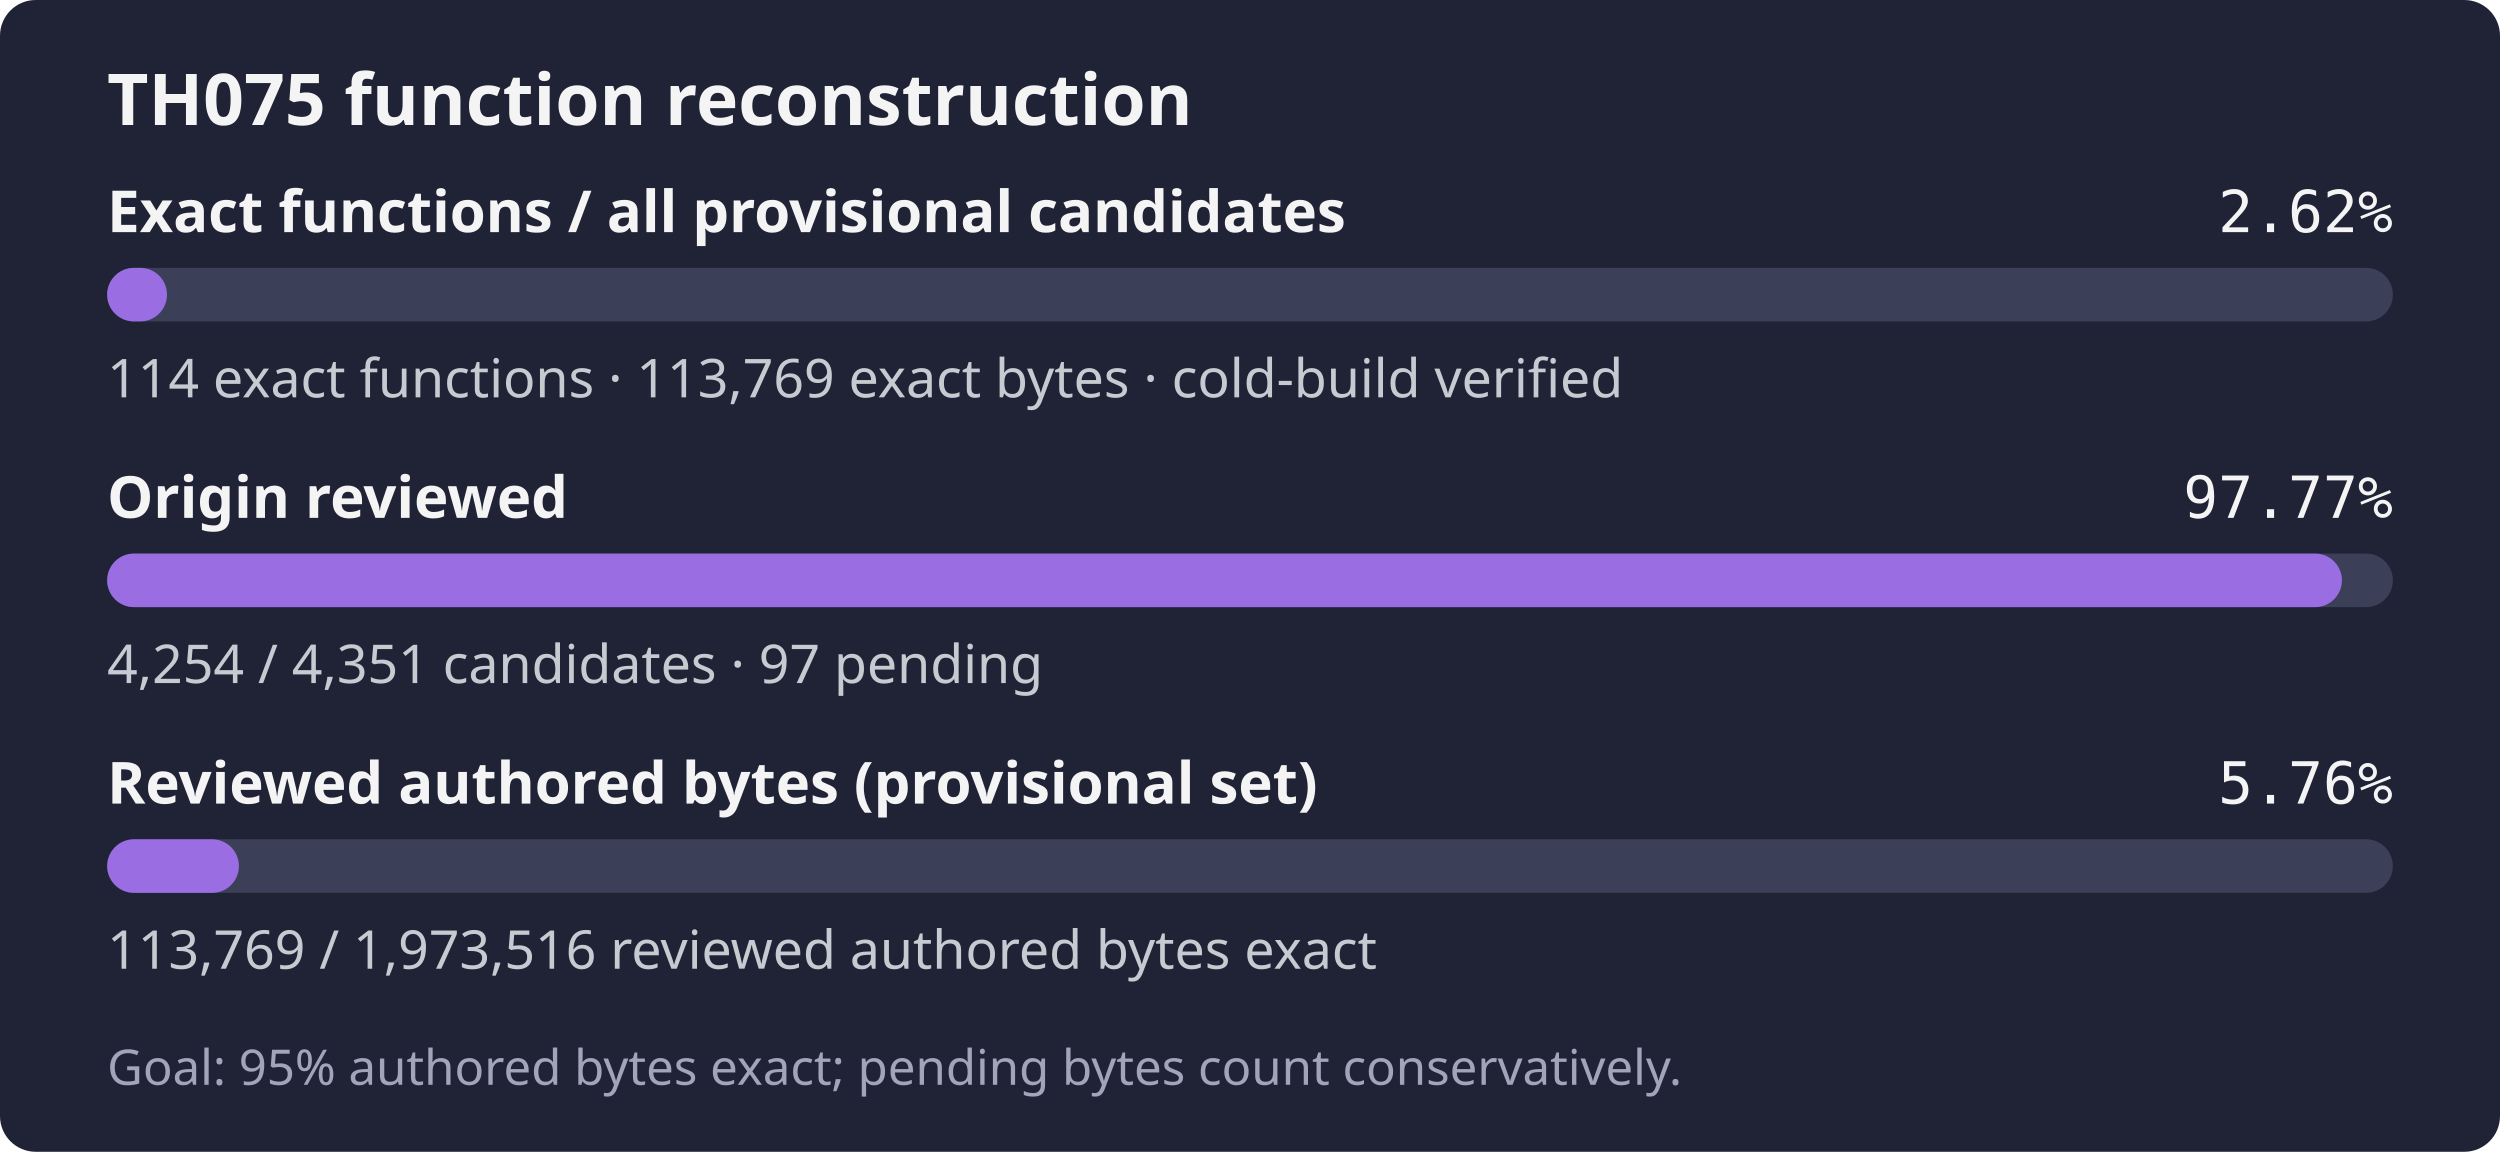
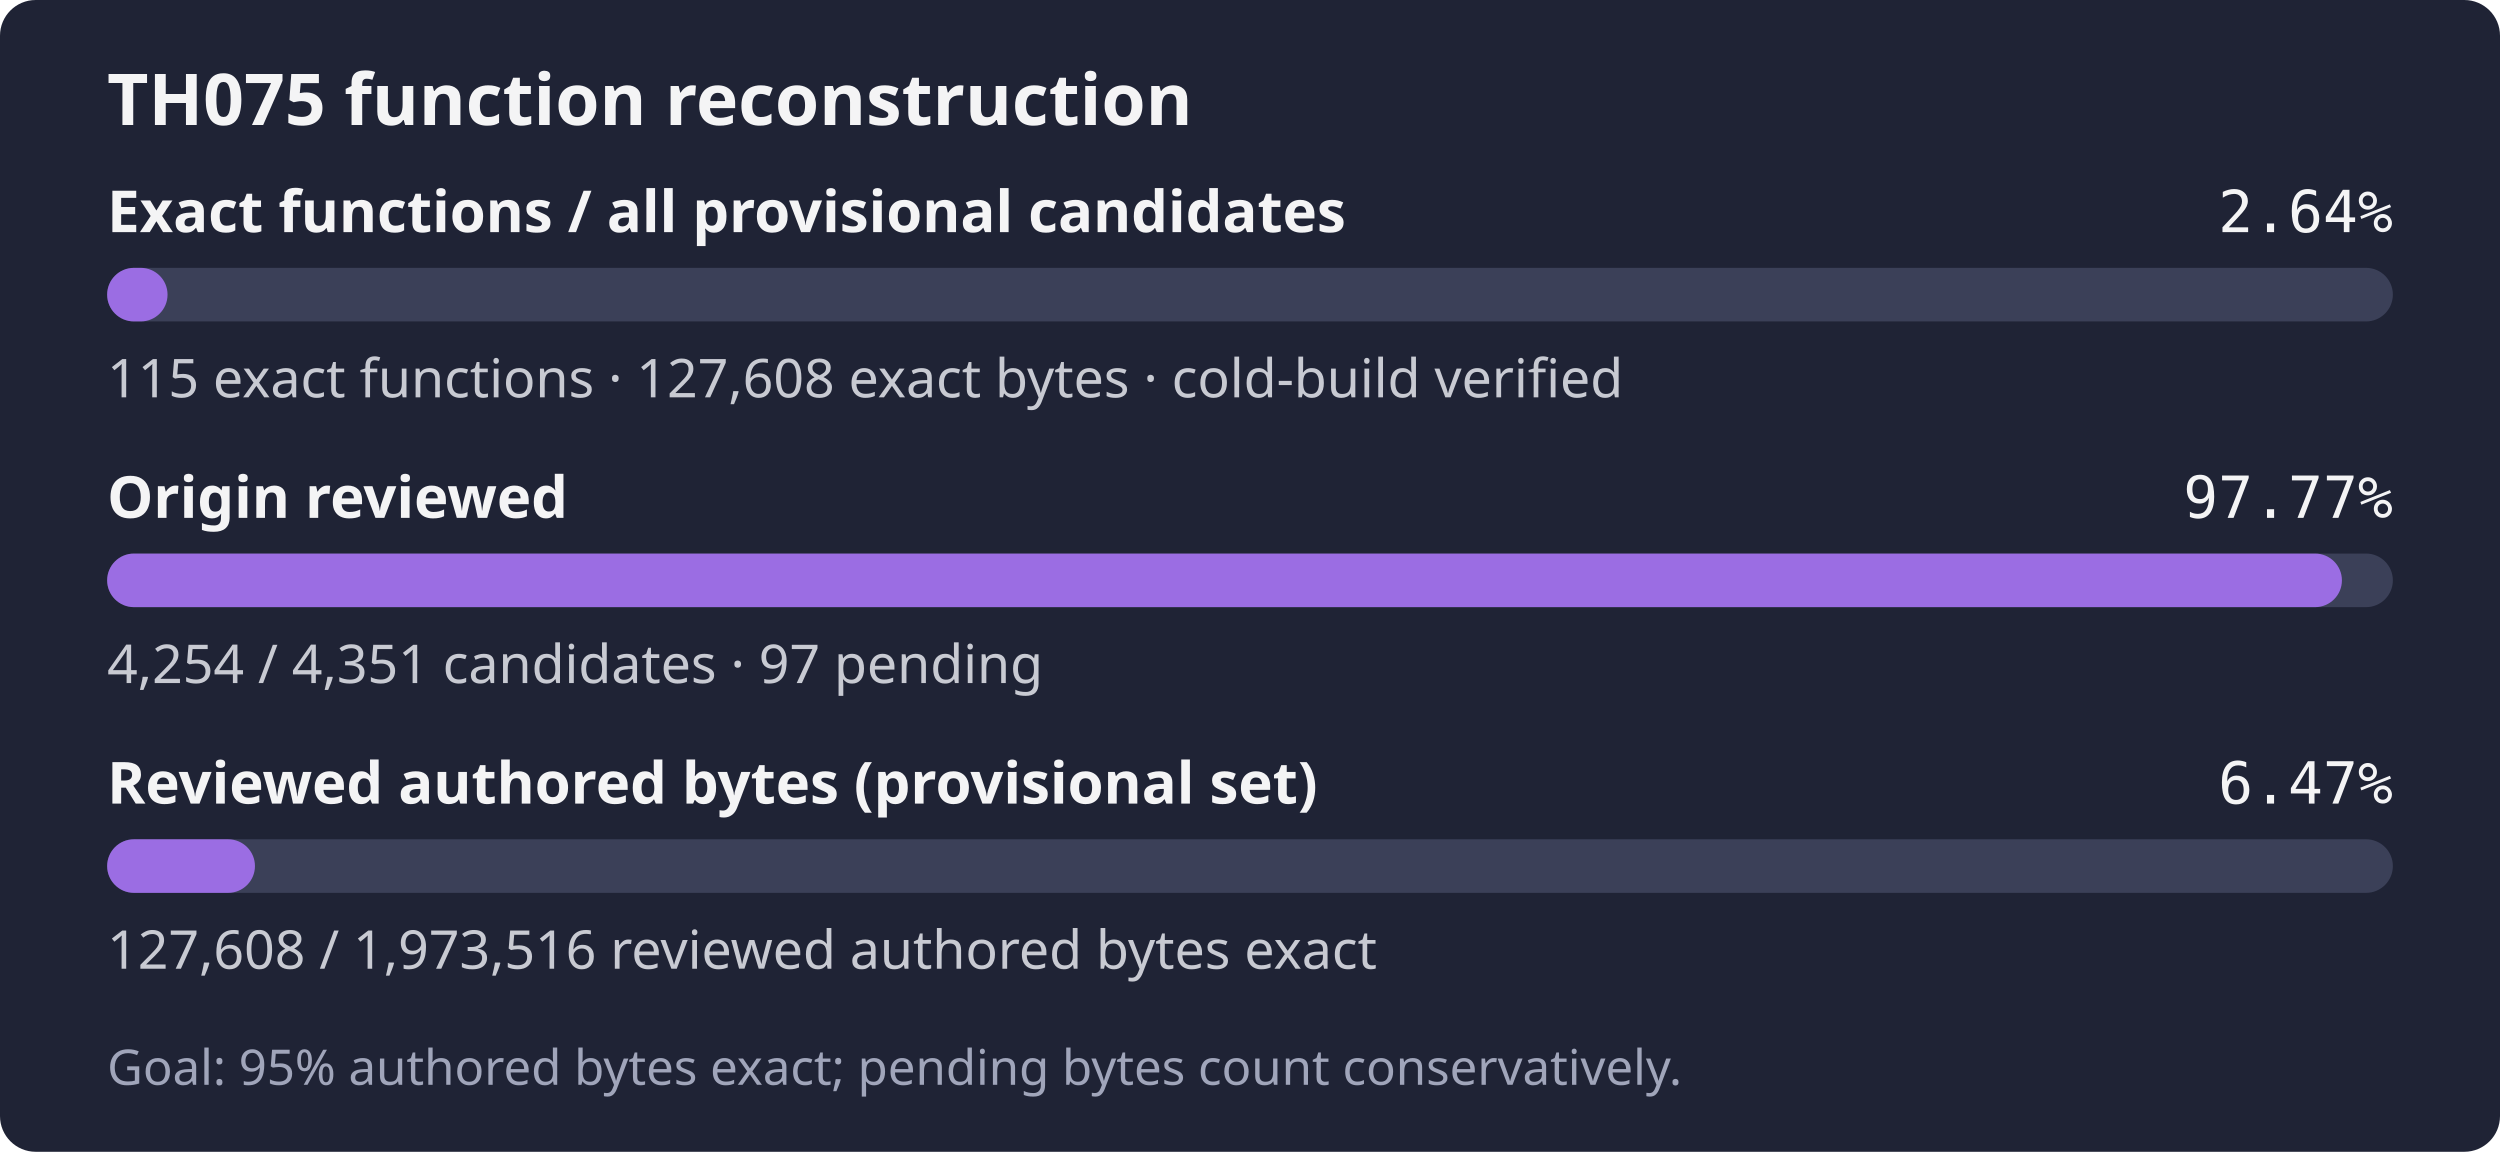
- <svg xmlns="http://www.w3.org/2000/svg" width="560" height="258" role="img" aria-label="TH075: 114 exact functions, 113,769 exact bytes; 4,254 of 4,351 candidates reviewed; Goal: 95% authored bytes exact; pending bytes count conservatively.">
+ <svg xmlns="http://www.w3.org/2000/svg" width="560" height="258" role="img" aria-label="TH075: 115 exact functions, 127,608 exact bytes; 4,254 of 4,351 candidates reviewed; Goal: 95% authored bytes exact; pending bytes count conservatively.">
  <rect width="560" height="258" rx="8" fill="#1f2335" />
  <text x="24" y="28" fill="#f4f4f5" font-family="sans-serif" font-size="16" font-weight="600">TH075 function reconstruction</text>
  <text x="24" y="52" fill="#f4f4f5" font-family="sans-serif" font-size="13" font-weight="600">Exact functions / all provisional candidates</text>
-   <text x="536" y="52" fill="#f4f4f5" text-anchor="end" font-family="monospace" font-size="13">2.62%</text>
+   <text x="536" y="52" fill="#f4f4f5" text-anchor="end" font-family="monospace" font-size="13">2.64%</text>
  <rect x="24" y="60" width="512" height="12" rx="6" fill="#3b4058" />
-   <rect x="24" y="60" width="13.41" height="12" rx="6" fill="#9b6de3" />
-   <text x="24" y="89" fill="#c8cad2" font-family="sans-serif" font-size="12">114 exact functions · 113,769 exact bytes · cold-build verified</text>
+   <rect x="24" y="60" width="13.53" height="12" rx="6" fill="#9b6de3" />
+   <text x="24" y="89" fill="#c8cad2" font-family="sans-serif" font-size="12">115 exact functions · 127,608 exact bytes · cold-build verified</text>
  <text x="24" y="116" fill="#f4f4f5" font-family="sans-serif" font-size="13" font-weight="600">Origin reviewed</text>
  <text x="536" y="116" fill="#f4f4f5" text-anchor="end" font-family="monospace" font-size="13">97.77%</text>
  <rect x="24" y="124" width="512" height="12" rx="6" fill="#3b4058" />
  <rect x="24" y="124" width="500.59" height="12" rx="6" fill="#9b6de3" />
  <text x="24" y="153" fill="#c8cad2" font-family="sans-serif" font-size="12">4,254 / 4,351 candidates · 97 pending</text>
  <text x="24" y="180" fill="#f4f4f5" font-family="sans-serif" font-size="13" font-weight="600">Reviewed authored bytes (provisional set)</text>
-   <text x="536" y="180" fill="#f4f4f5" text-anchor="end" font-family="monospace" font-size="13">5.76%</text>
+   <text x="536" y="180" fill="#f4f4f5" text-anchor="end" font-family="monospace" font-size="13">6.47%</text>
  <rect x="24" y="188" width="512" height="12" rx="6" fill="#3b4058" />
-   <rect x="24" y="188" width="29.52" height="12" rx="6" fill="#9b6de3" />
-   <text x="24" y="217" fill="#c8cad2" font-family="sans-serif" font-size="12">113,769 / 1,973,516 reviewed authored bytes exact</text>
+   <rect x="24" y="188" width="33.11" height="12" rx="6" fill="#9b6de3" />
+   <text x="24" y="217" fill="#c8cad2" font-family="sans-serif" font-size="12">127,608 / 1,973,516 reviewed authored bytes exact</text>
  <text x="24" y="243" fill="#a0a5ba" font-family="sans-serif" font-size="11">Goal: 95% authored bytes exact; pending bytes count conservatively.</text>
</svg>
